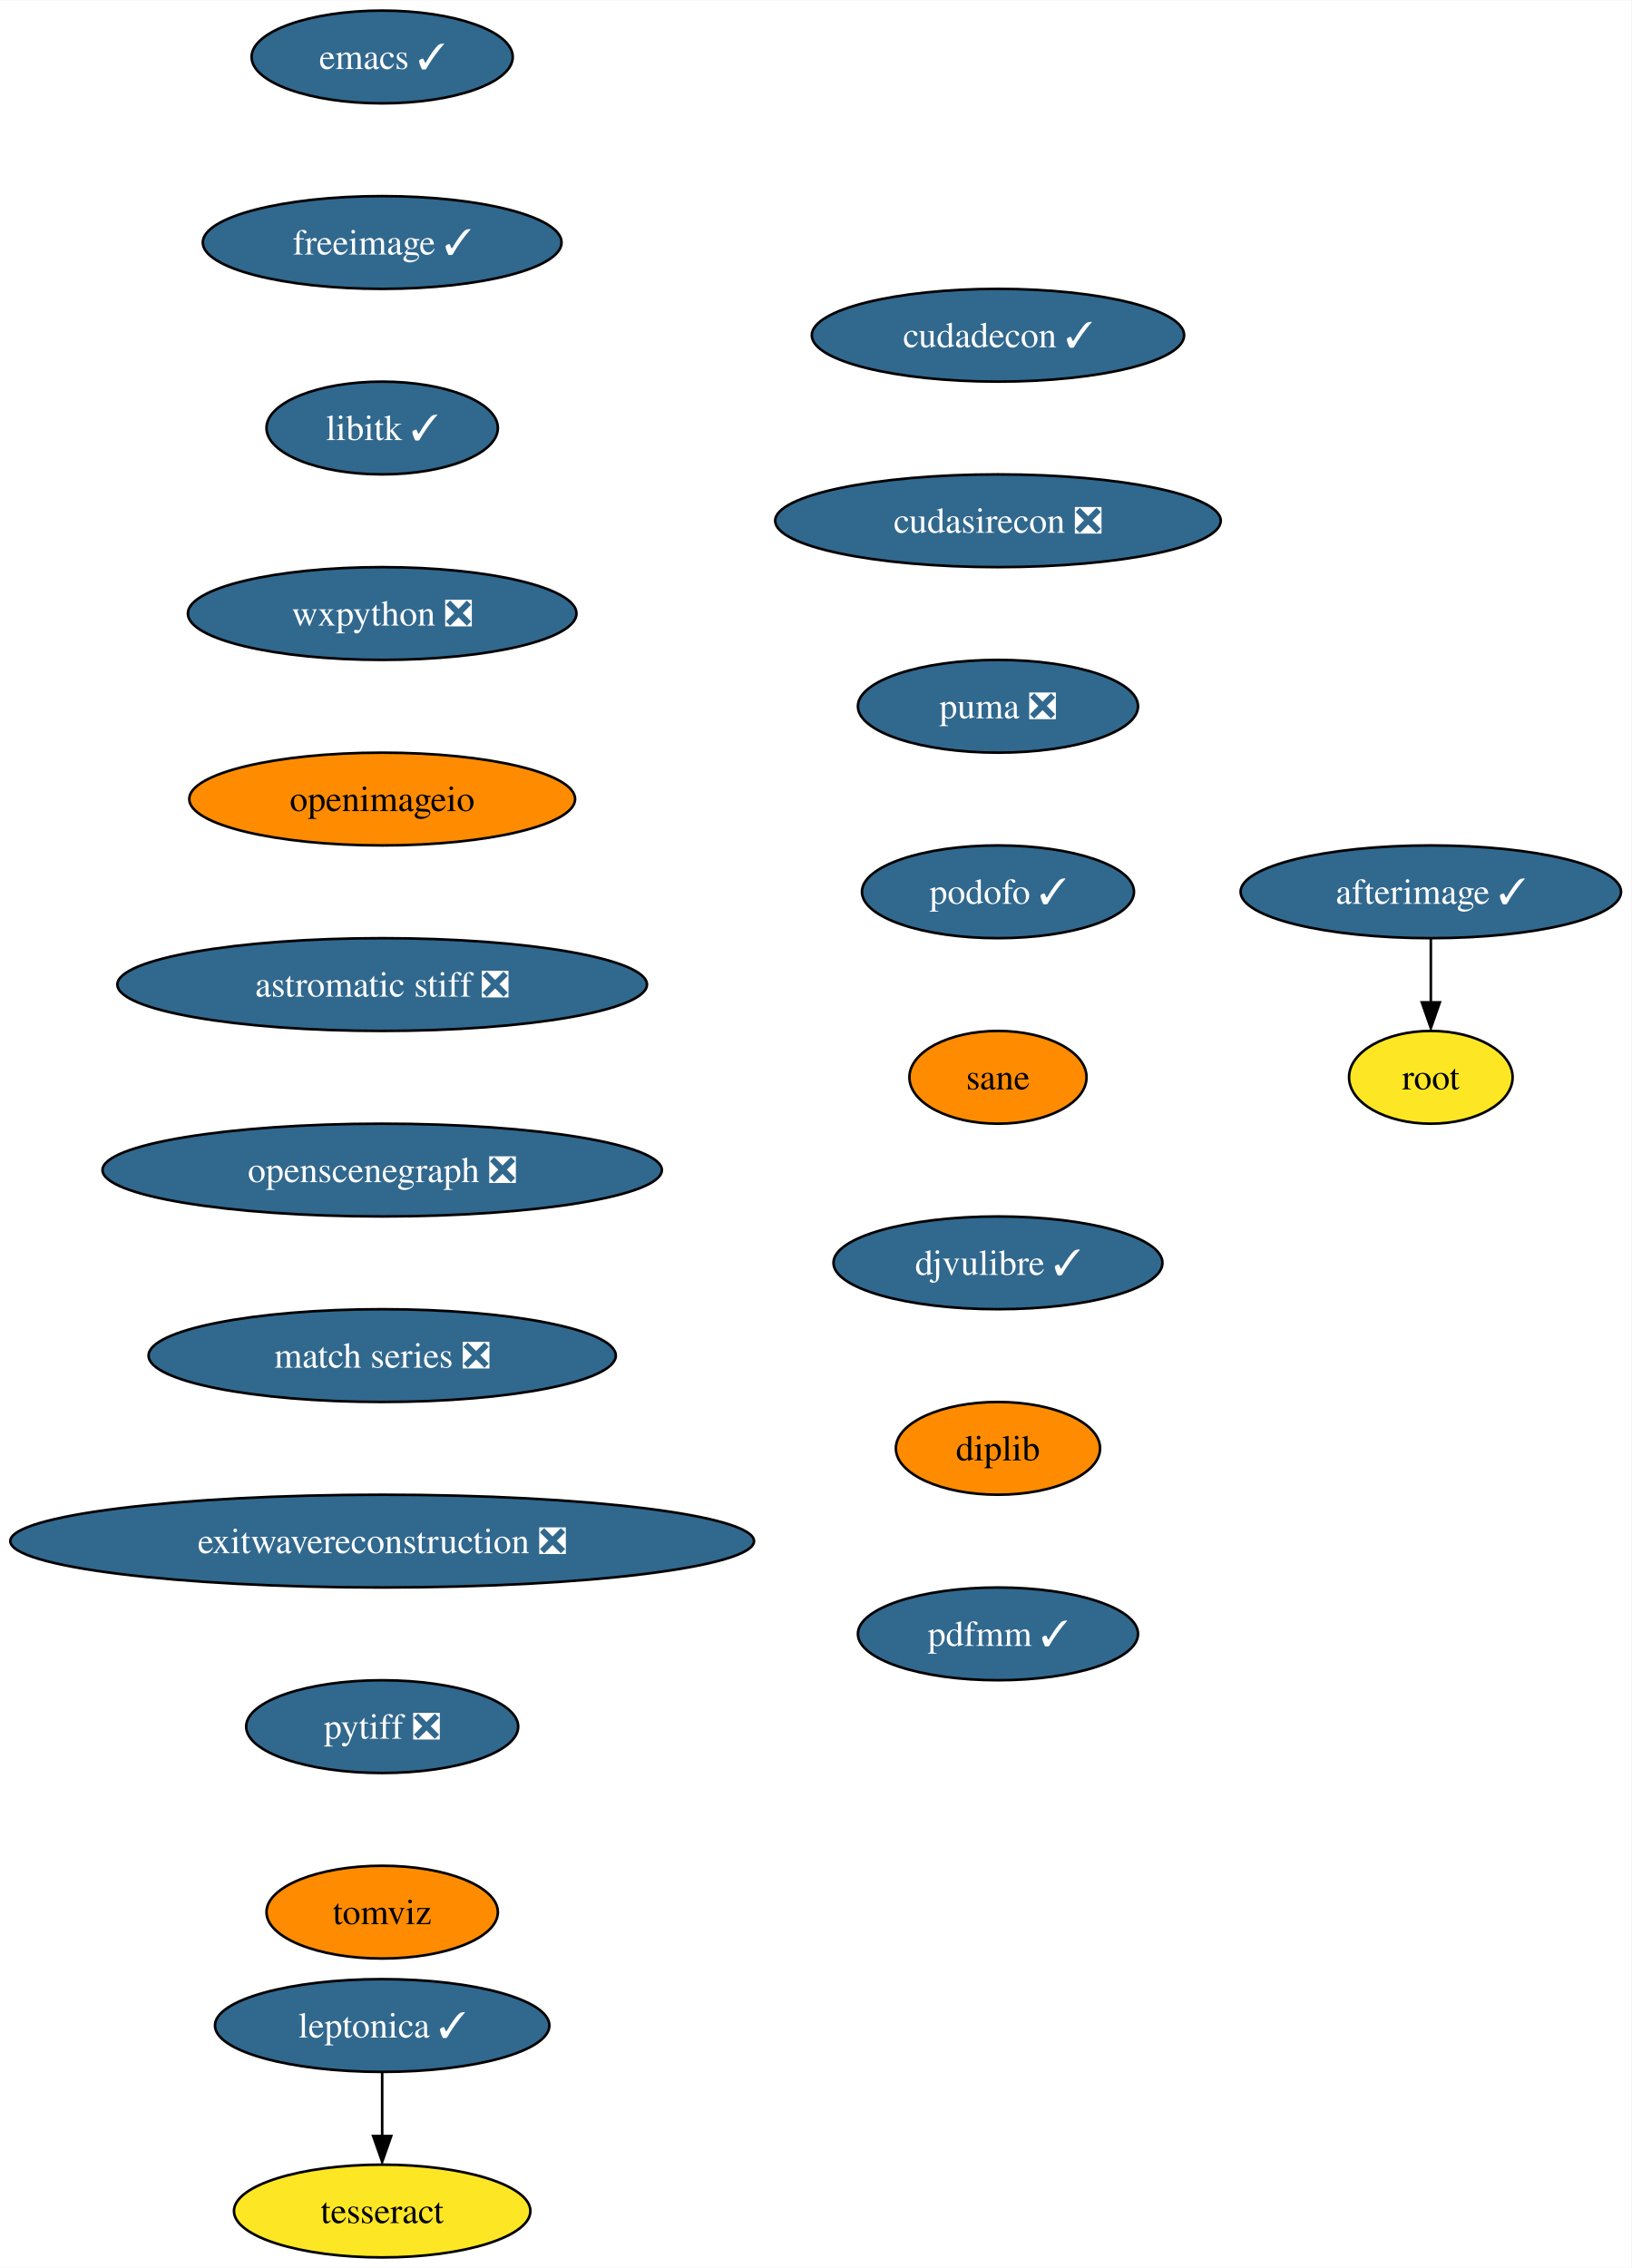
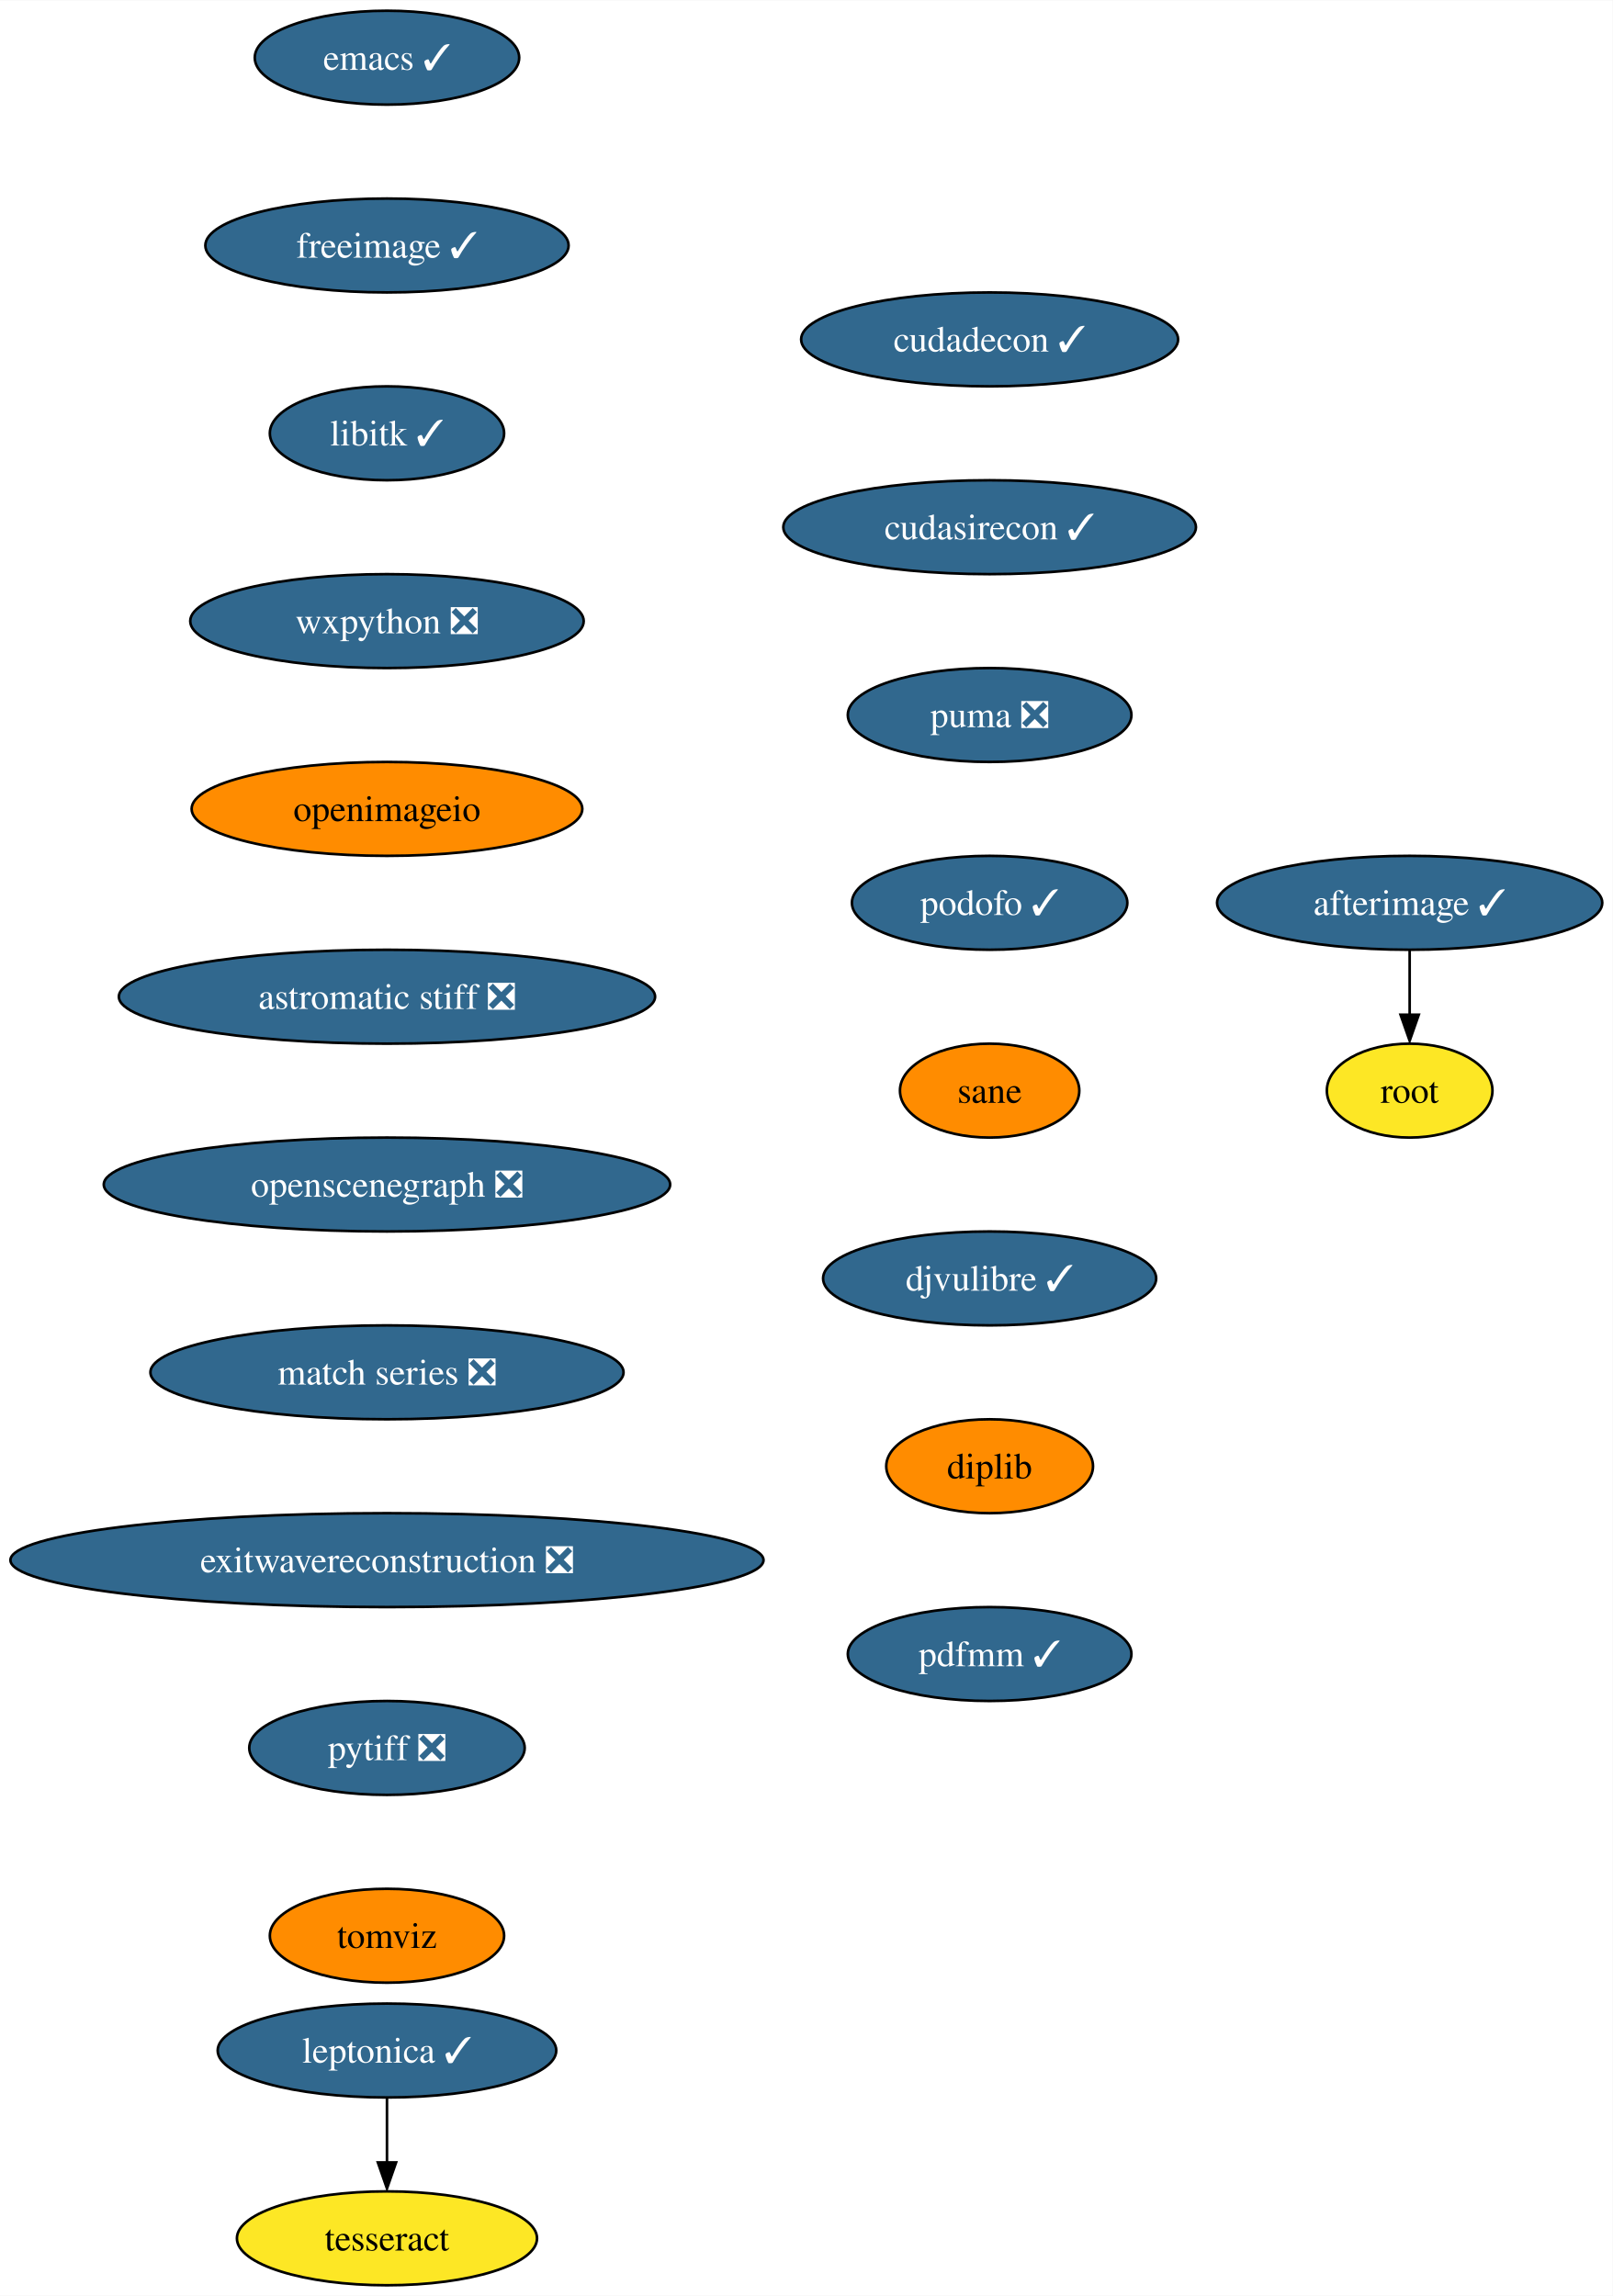
- <svg xmlns="http://www.w3.org/2000/svg" xmlns:xlink="http://www.w3.org/1999/xlink" width="633pt" height="880pt" viewBox="0.00 0.00 633.16 880.00">
+ <svg xmlns="http://www.w3.org/2000/svg" xmlns:xlink="http://www.w3.org/1999/xlink" width="618pt" height="880pt" viewBox="0.00 0.00 618.16 880.00">
  <g id="graph0" class="graph" transform="scale(1 1) rotate(0) translate(4 876)">
-     <polygon fill="white" stroke="none" points="-4,4 -4,-876 629.16,-876 629.16,4 -4,4" />
+     <polygon fill="white" stroke="none" points="-4,4 -4,-876 614.16,-876 614.16,4 -4,4" />
    <g id="node1" class="node">
      <g id="a_node1">
        <a xlink:href="https://github.com/conda-forge/emacs-feedstock/pull/77" xlink:title="emacs ✓">
          <ellipse fill="#31688e" stroke="black" cx="144.33" cy="-854" rx="50.68" ry="18" />
          <text text-anchor="middle" x="144.33" y="-849.33" font-family="Times,serif" font-size="14.00" fill="white">emacs ✓</text>
        </a>
      </g>
    </g>
    <g id="node2" class="node">
      <g id="a_node2">
        <a xlink:href="https://github.com/conda-forge/freeimage-feedstock/pull/42" xlink:title="freeimage ✓">
          <ellipse fill="#31688e" stroke="black" cx="144.33" cy="-782" rx="69.62" ry="18" />
          <text text-anchor="middle" x="144.33" y="-777.33" font-family="Times,serif" font-size="14.00" fill="white">freeimage ✓</text>
        </a>
      </g>
    </g>
    <g id="node3" class="node">
      <g id="a_node3">
        <a xlink:href="https://github.com/conda-forge/libitk-feedstock/pull/85" xlink:title="libitk ✓">
          <ellipse fill="#31688e" stroke="black" cx="144.33" cy="-710" rx="44.9" ry="18" />
          <text text-anchor="middle" x="144.33" y="-705.33" font-family="Times,serif" font-size="14.00" fill="white">libitk ✓</text>
        </a>
      </g>
    </g>
    <g id="node4" class="node">
      <g id="a_node4">
        <a xlink:href="https://github.com/conda-forge/wxpython-feedstock/pull/106" xlink:title="wxpython ❎">
          <ellipse fill="#31688e" stroke="black" cx="144.33" cy="-638" rx="75.41" ry="18" />
          <text text-anchor="middle" x="144.33" y="-633.33" font-family="Times,serif" font-size="14.00" fill="white">wxpython ❎</text>
        </a>
      </g>
    </g>
    <g id="node5" class="node">
      <g id="a_node5">
        <a xlink:href="https://github.com/conda-forge/openimageio-feedstock" xlink:title="openimageio">
          <ellipse fill="#ff8c00" stroke="black" cx="144.33" cy="-566" rx="74.88" ry="18" />
          <text text-anchor="middle" x="144.33" y="-561.33" font-family="Times,serif" font-size="14.00">openimageio</text>
        </a>
      </g>
    </g>
    <g id="node10" class="node">
      <g id="a_node10">
        <a xlink:href="https://github.com/conda-forge/astromatic-stiff-feedstock/pull/7" xlink:title="astromatic stiff ❎">
          <ellipse fill="#31688e" stroke="black" cx="144.33" cy="-494" rx="102.77" ry="18" />
          <text text-anchor="middle" x="144.33" y="-489.32" font-family="Times,serif" font-size="14.00" fill="white">astromatic stiff ❎</text>
        </a>
      </g>
    </g>
    <g id="node6" class="node">
      <g id="a_node6">
        <a xlink:href="https://github.com/conda-forge/leptonica-feedstock/pull/45" xlink:title="leptonica ✓">
          <ellipse fill="#31688e" stroke="black" cx="144.33" cy="-90" rx="64.89" ry="18" />
          <text text-anchor="middle" x="144.33" y="-85.33" font-family="Times,serif" font-size="14.00" fill="white">leptonica ✓</text>
        </a>
      </g>
    </g>
    <g id="node7" class="node">
      <g id="a_node7">
        <a xlink:href="https://github.com/conda-forge/tesseract-feedstock" xlink:title="tesseract">
          <ellipse fill="#fde725" stroke="black" cx="144.33" cy="-18" rx="57.52" ry="18" />
          <text text-anchor="middle" x="144.33" y="-13.32" font-family="Times,serif" font-size="14.00">tesseract</text>
        </a>
      </g>
    </g>
    <g id="edge5" class="edge">
      <path fill="none" stroke="black" d="M144.33,-71.7C144.33,-64.24 144.33,-55.32 144.33,-46.97" />
      <polygon fill="black" stroke="black" points="147.83,-47.1 144.33,-37.1 140.83,-47.1 147.83,-47.1" />
    </g>
    <g id="node8" class="node">
      <g id="a_node8">
        <a xlink:href="https://github.com/conda-forge/afterimage-feedstock/pull/15" xlink:title="afterimage ✓">
-           <ellipse fill="#31688e" stroke="black" cx="551.33" cy="-530" rx="73.83" ry="18" />
-           <text text-anchor="middle" x="551.33" y="-525.33" font-family="Times,serif" font-size="14.00" fill="white">afterimage ✓</text>
+           <ellipse fill="#31688e" stroke="black" cx="536.33" cy="-530" rx="73.83" ry="18" />
+           <text text-anchor="middle" x="536.33" y="-525.33" font-family="Times,serif" font-size="14.00" fill="white">afterimage ✓</text>
        </a>
      </g>
    </g>
    <g id="node9" class="node">
      <g id="a_node9">
        <a xlink:href="https://github.com/conda-forge/root-feedstock" xlink:title="root">
-           <ellipse fill="#fde725" stroke="black" cx="551.33" cy="-458" rx="31.74" ry="18" />
-           <text text-anchor="middle" x="551.33" y="-453.32" font-family="Times,serif" font-size="14.00">root</text>
+           <ellipse fill="#fde725" stroke="black" cx="536.33" cy="-458" rx="31.74" ry="18" />
+           <text text-anchor="middle" x="536.33" y="-453.32" font-family="Times,serif" font-size="14.00">root</text>
        </a>
      </g>
    </g>
    <g id="edge6" class="edge">
-       <path fill="none" stroke="black" d="M551.33,-511.7C551.33,-504.24 551.33,-495.32 551.33,-486.97" />
-       <polygon fill="black" stroke="black" points="554.83,-487.1 551.33,-477.1 547.83,-487.1 554.83,-487.1" />
+       <path fill="none" stroke="black" d="M536.33,-511.7C536.33,-504.24 536.33,-495.32 536.33,-486.97" />
+       <polygon fill="black" stroke="black" points="539.83,-487.1 536.33,-477.1 532.83,-487.1 539.83,-487.1" />
    </g>
    <g id="node11" class="node">
      <g id="a_node11">
        <a xlink:href="https://github.com/conda-forge/openscenegraph-feedstock/pull/31" xlink:title="openscenegraph ❎">
          <ellipse fill="#31688e" stroke="black" cx="144.33" cy="-422" rx="108.55" ry="18" />
          <text text-anchor="middle" x="144.33" y="-417.32" font-family="Times,serif" font-size="14.00" fill="white">openscenegraph ❎</text>
        </a>
      </g>
    </g>
    <g id="node12" class="node">
      <g id="a_node12">
        <a xlink:href="https://github.com/conda-forge/match-series-feedstock/pull/20" xlink:title="match series ❎">
          <ellipse fill="#31688e" stroke="black" cx="144.33" cy="-350" rx="90.67" ry="18" />
          <text text-anchor="middle" x="144.33" y="-345.32" font-family="Times,serif" font-size="14.00" fill="white">match series ❎</text>
        </a>
      </g>
    </g>
    <g id="node13" class="node">
      <g id="a_node13">
        <a xlink:href="https://github.com/conda-forge/exitwavereconstruction-feedstock/pull/5" xlink:title="exitwavereconstruction ❎">
          <ellipse fill="#31688e" stroke="black" cx="144.33" cy="-278" rx="144.33" ry="18" />
          <text text-anchor="middle" x="144.33" y="-273.32" font-family="Times,serif" font-size="14.00" fill="white">exitwavereconstruction ❎</text>
        </a>
      </g>
    </g>
    <g id="node14" class="node">
      <g id="a_node14">
        <a xlink:href="https://github.com/conda-forge/pytiff-feedstock/pull/10" xlink:title="pytiff ❎">
          <ellipse fill="#31688e" stroke="black" cx="144.33" cy="-206" rx="52.79" ry="18" />
          <text text-anchor="middle" x="144.33" y="-201.33" font-family="Times,serif" font-size="14.00" fill="white">pytiff ❎</text>
        </a>
      </g>
    </g>
    <g id="node15" class="node">
      <g id="a_node15">
        <a xlink:href="https://github.com/conda-forge/tomviz-feedstock" xlink:title="tomviz">
          <ellipse fill="#ff8c00" stroke="black" cx="144.33" cy="-134" rx="44.9" ry="18" />
          <text text-anchor="middle" x="144.33" y="-129.32" font-family="Times,serif" font-size="14.00">tomviz</text>
        </a>
      </g>
    </g>
    <g id="node16" class="node">
      <g id="a_node16">
        <a xlink:href="https://github.com/conda-forge/cudadecon-feedstock/pull/23" xlink:title="cudadecon ✓">
-           <ellipse fill="#31688e" stroke="black" cx="383.33" cy="-746" rx="72.25" ry="18" />
-           <text text-anchor="middle" x="383.33" y="-741.33" font-family="Times,serif" font-size="14.00" fill="white">cudadecon ✓</text>
+           <ellipse fill="#31688e" stroke="black" cx="375.33" cy="-746" rx="72.25" ry="18" />
+           <text text-anchor="middle" x="375.33" y="-741.33" font-family="Times,serif" font-size="14.00" fill="white">cudadecon ✓</text>
        </a>
      </g>
    </g>
    <g id="node17" class="node">
      <g id="a_node17">
-         <a xlink:href="https://github.com/conda-forge/cudasirecon-feedstock/pull/20" xlink:title="cudasirecon ❎">
-           <ellipse fill="#31688e" stroke="black" cx="383.33" cy="-674" rx="86.46" ry="18" />
-           <text text-anchor="middle" x="383.33" y="-669.33" font-family="Times,serif" font-size="14.00" fill="white">cudasirecon ❎</text>
+         <a xlink:href="https://github.com/conda-forge/cudasirecon-feedstock/pull/20" xlink:title="cudasirecon ✓">
+           <ellipse fill="#31688e" stroke="black" cx="375.33" cy="-674" rx="79.09" ry="18" />
+           <text text-anchor="middle" x="375.33" y="-669.33" font-family="Times,serif" font-size="14.00" fill="white">cudasirecon ✓</text>
        </a>
      </g>
    </g>
    <g id="node18" class="node">
      <g id="a_node18">
        <a xlink:href="https://github.com/conda-forge/puma-feedstock/pull/23" xlink:title="puma ❎">
-           <ellipse fill="#31688e" stroke="black" cx="383.33" cy="-602" rx="54.36" ry="18" />
-           <text text-anchor="middle" x="383.33" y="-597.33" font-family="Times,serif" font-size="14.00" fill="white">puma ❎</text>
+           <ellipse fill="#31688e" stroke="black" cx="375.33" cy="-602" rx="54.36" ry="18" />
+           <text text-anchor="middle" x="375.33" y="-597.33" font-family="Times,serif" font-size="14.00" fill="white">puma ❎</text>
        </a>
      </g>
    </g>
    <g id="node19" class="node">
      <g id="a_node19">
        <a xlink:href="https://github.com/conda-forge/podofo-feedstock/pull/5" xlink:title="podofo ✓">
-           <ellipse fill="#31688e" stroke="black" cx="383.33" cy="-530" rx="52.79" ry="18" />
-           <text text-anchor="middle" x="383.33" y="-525.33" font-family="Times,serif" font-size="14.00" fill="white">podofo ✓</text>
+           <ellipse fill="#31688e" stroke="black" cx="375.33" cy="-530" rx="52.79" ry="18" />
+           <text text-anchor="middle" x="375.33" y="-525.33" font-family="Times,serif" font-size="14.00" fill="white">podofo ✓</text>
        </a>
      </g>
    </g>
    <g id="node20" class="node">
      <g id="a_node20">
        <a xlink:href="https://github.com/conda-forge/sane-feedstock" xlink:title="sane">
-           <ellipse fill="#ff8c00" stroke="black" cx="383.33" cy="-458" rx="34.37" ry="18" />
-           <text text-anchor="middle" x="383.33" y="-453.32" font-family="Times,serif" font-size="14.00">sane</text>
+           <ellipse fill="#ff8c00" stroke="black" cx="375.33" cy="-458" rx="34.37" ry="18" />
+           <text text-anchor="middle" x="375.33" y="-453.32" font-family="Times,serif" font-size="14.00">sane</text>
        </a>
      </g>
    </g>
    <g id="node21" class="node">
      <g id="a_node21">
        <a xlink:href="https://github.com/conda-forge/djvulibre-feedstock/pull/3" xlink:title="djvulibre ✓">
-           <ellipse fill="#31688e" stroke="black" cx="383.33" cy="-386" rx="63.84" ry="18" />
-           <text text-anchor="middle" x="383.33" y="-381.32" font-family="Times,serif" font-size="14.00" fill="white">djvulibre ✓</text>
+           <ellipse fill="#31688e" stroke="black" cx="375.33" cy="-386" rx="63.84" ry="18" />
+           <text text-anchor="middle" x="375.33" y="-381.32" font-family="Times,serif" font-size="14.00" fill="white">djvulibre ✓</text>
        </a>
      </g>
    </g>
    <g id="node22" class="node">
      <g id="a_node22">
        <a xlink:href="https://github.com/conda-forge/diplib-feedstock" xlink:title="diplib">
-           <ellipse fill="#ff8c00" stroke="black" cx="383.33" cy="-314" rx="39.63" ry="18" />
-           <text text-anchor="middle" x="383.33" y="-309.32" font-family="Times,serif" font-size="14.00">diplib</text>
+           <ellipse fill="#ff8c00" stroke="black" cx="375.33" cy="-314" rx="39.63" ry="18" />
+           <text text-anchor="middle" x="375.33" y="-309.32" font-family="Times,serif" font-size="14.00">diplib</text>
        </a>
      </g>
    </g>
    <g id="node23" class="node">
      <g id="a_node23">
        <a xlink:href="https://github.com/conda-forge/pdfmm-feedstock/pull/6" xlink:title="pdfmm ✓">
-           <ellipse fill="#31688e" stroke="black" cx="383.33" cy="-242" rx="54.36" ry="18" />
-           <text text-anchor="middle" x="383.33" y="-237.32" font-family="Times,serif" font-size="14.00" fill="white">pdfmm ✓</text>
+           <ellipse fill="#31688e" stroke="black" cx="375.33" cy="-242" rx="54.36" ry="18" />
+           <text text-anchor="middle" x="375.33" y="-237.32" font-family="Times,serif" font-size="14.00" fill="white">pdfmm ✓</text>
        </a>
      </g>
    </g>
  </g>
</svg>
